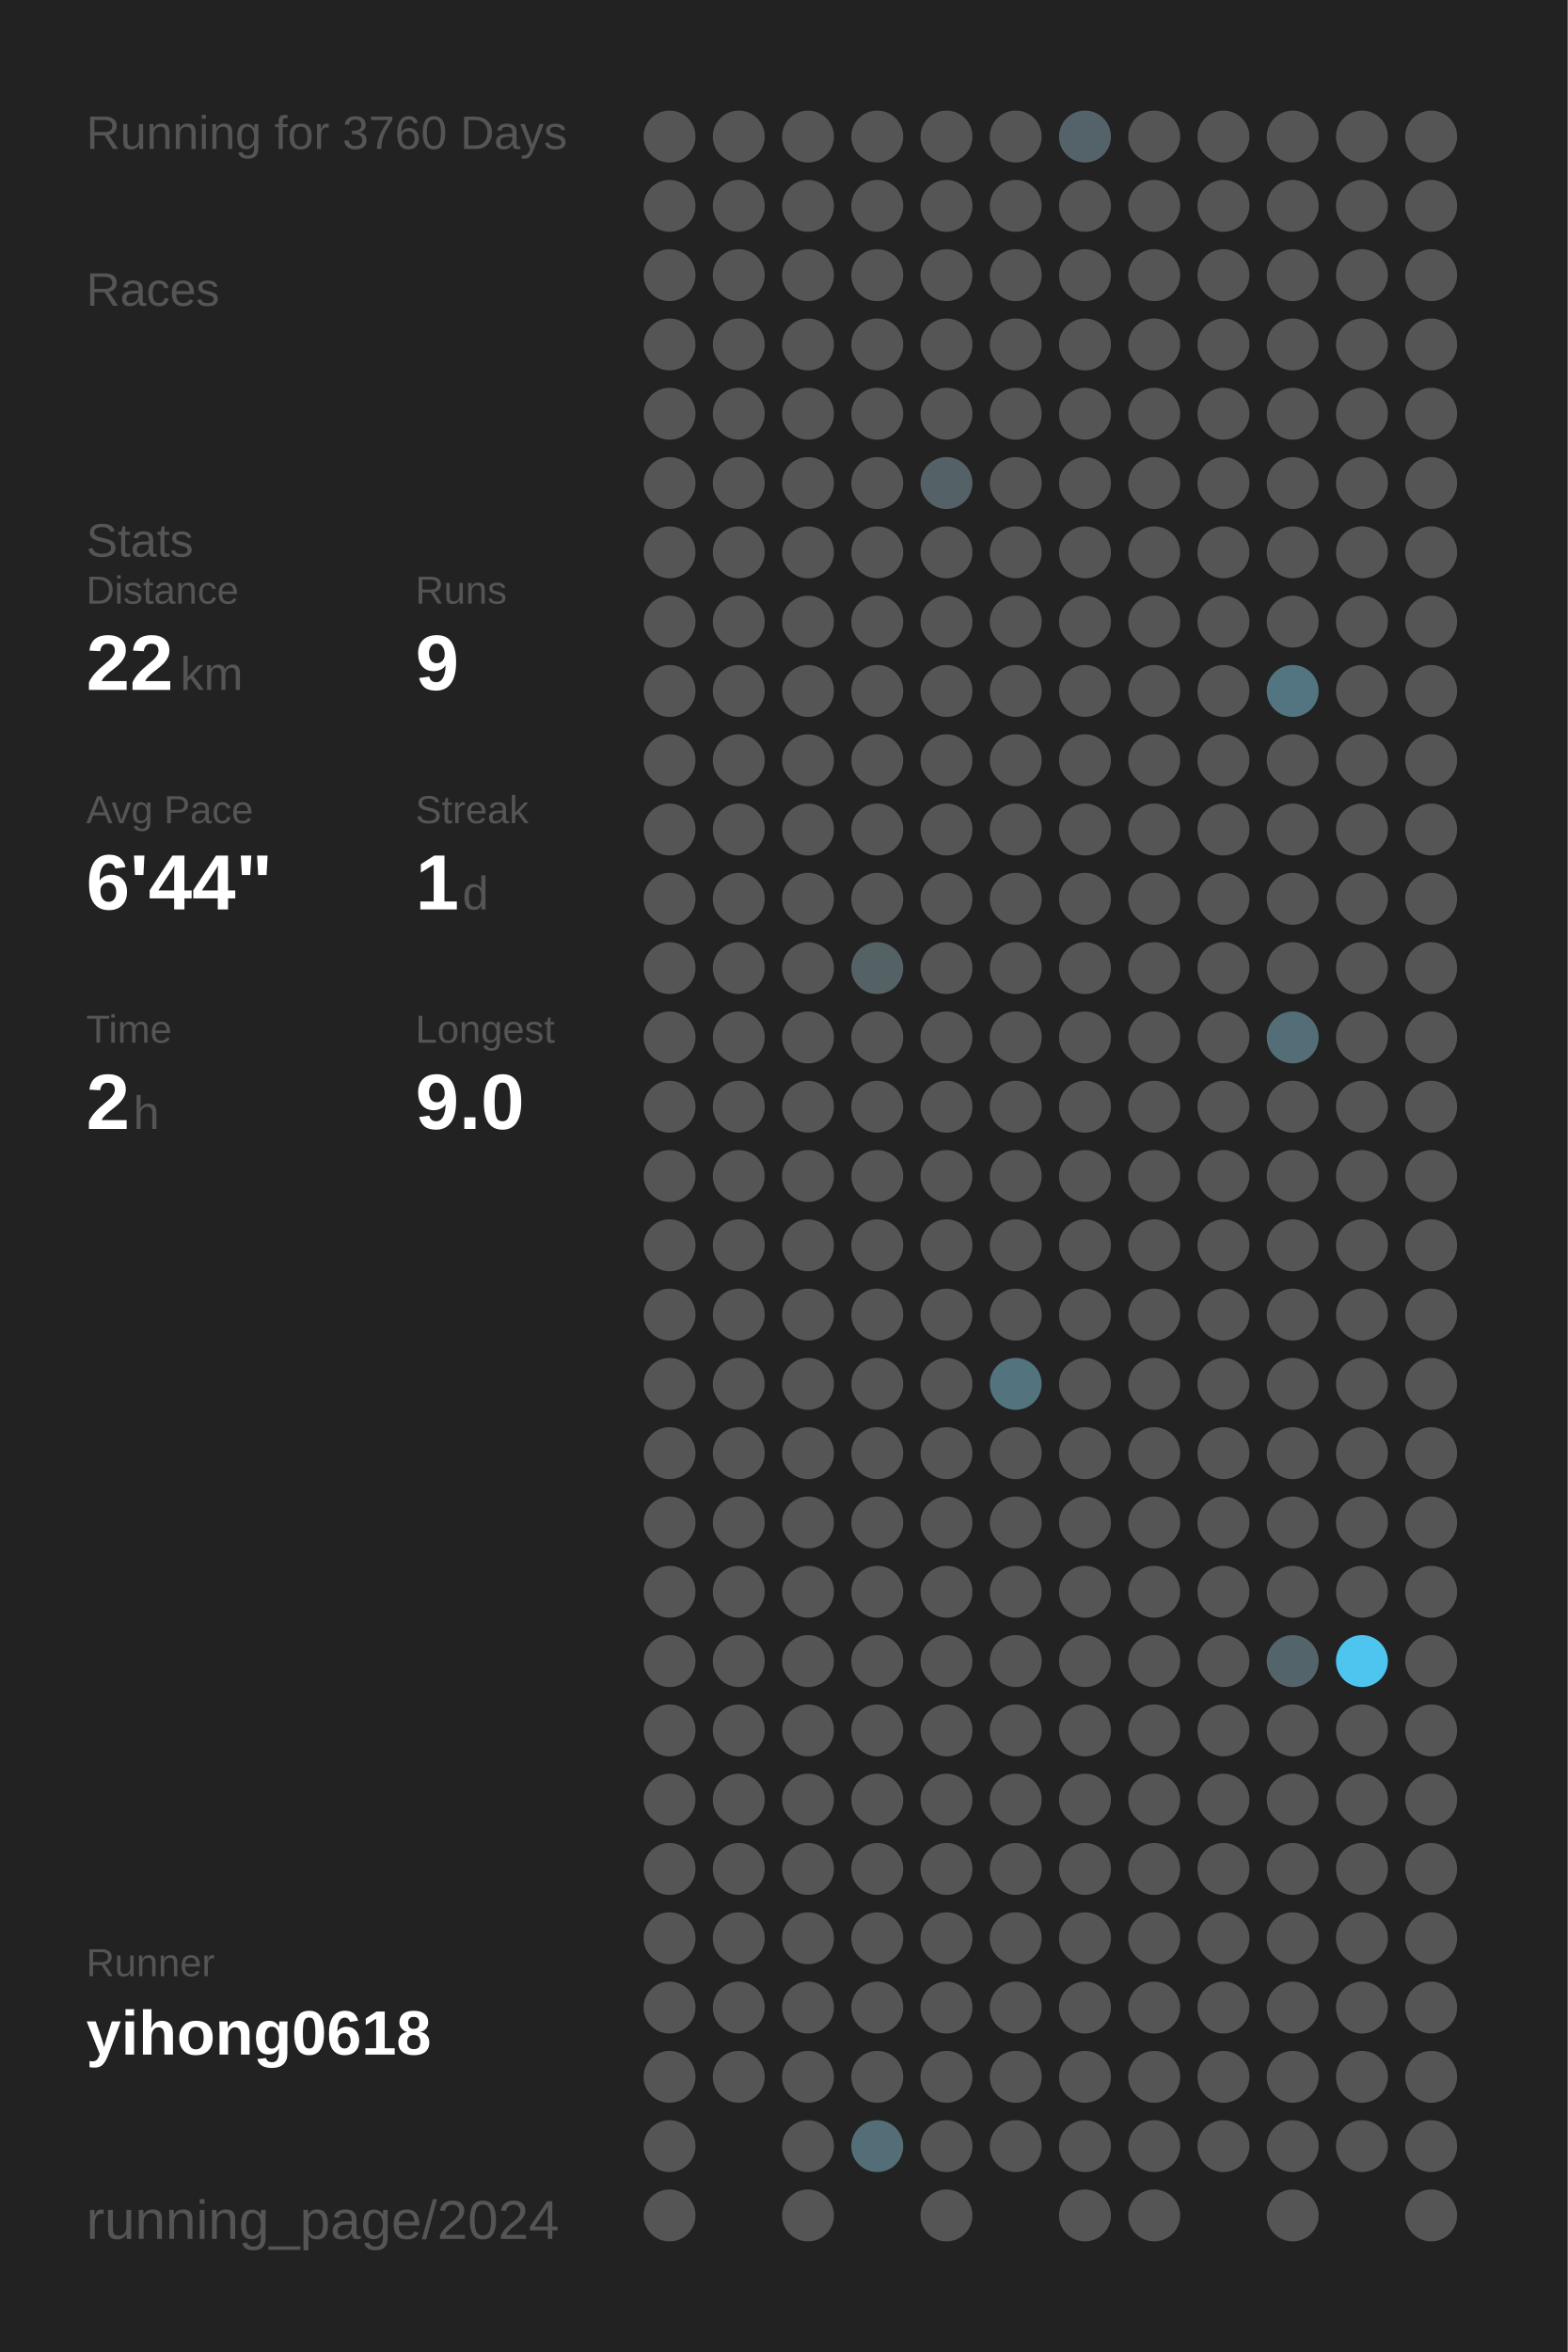
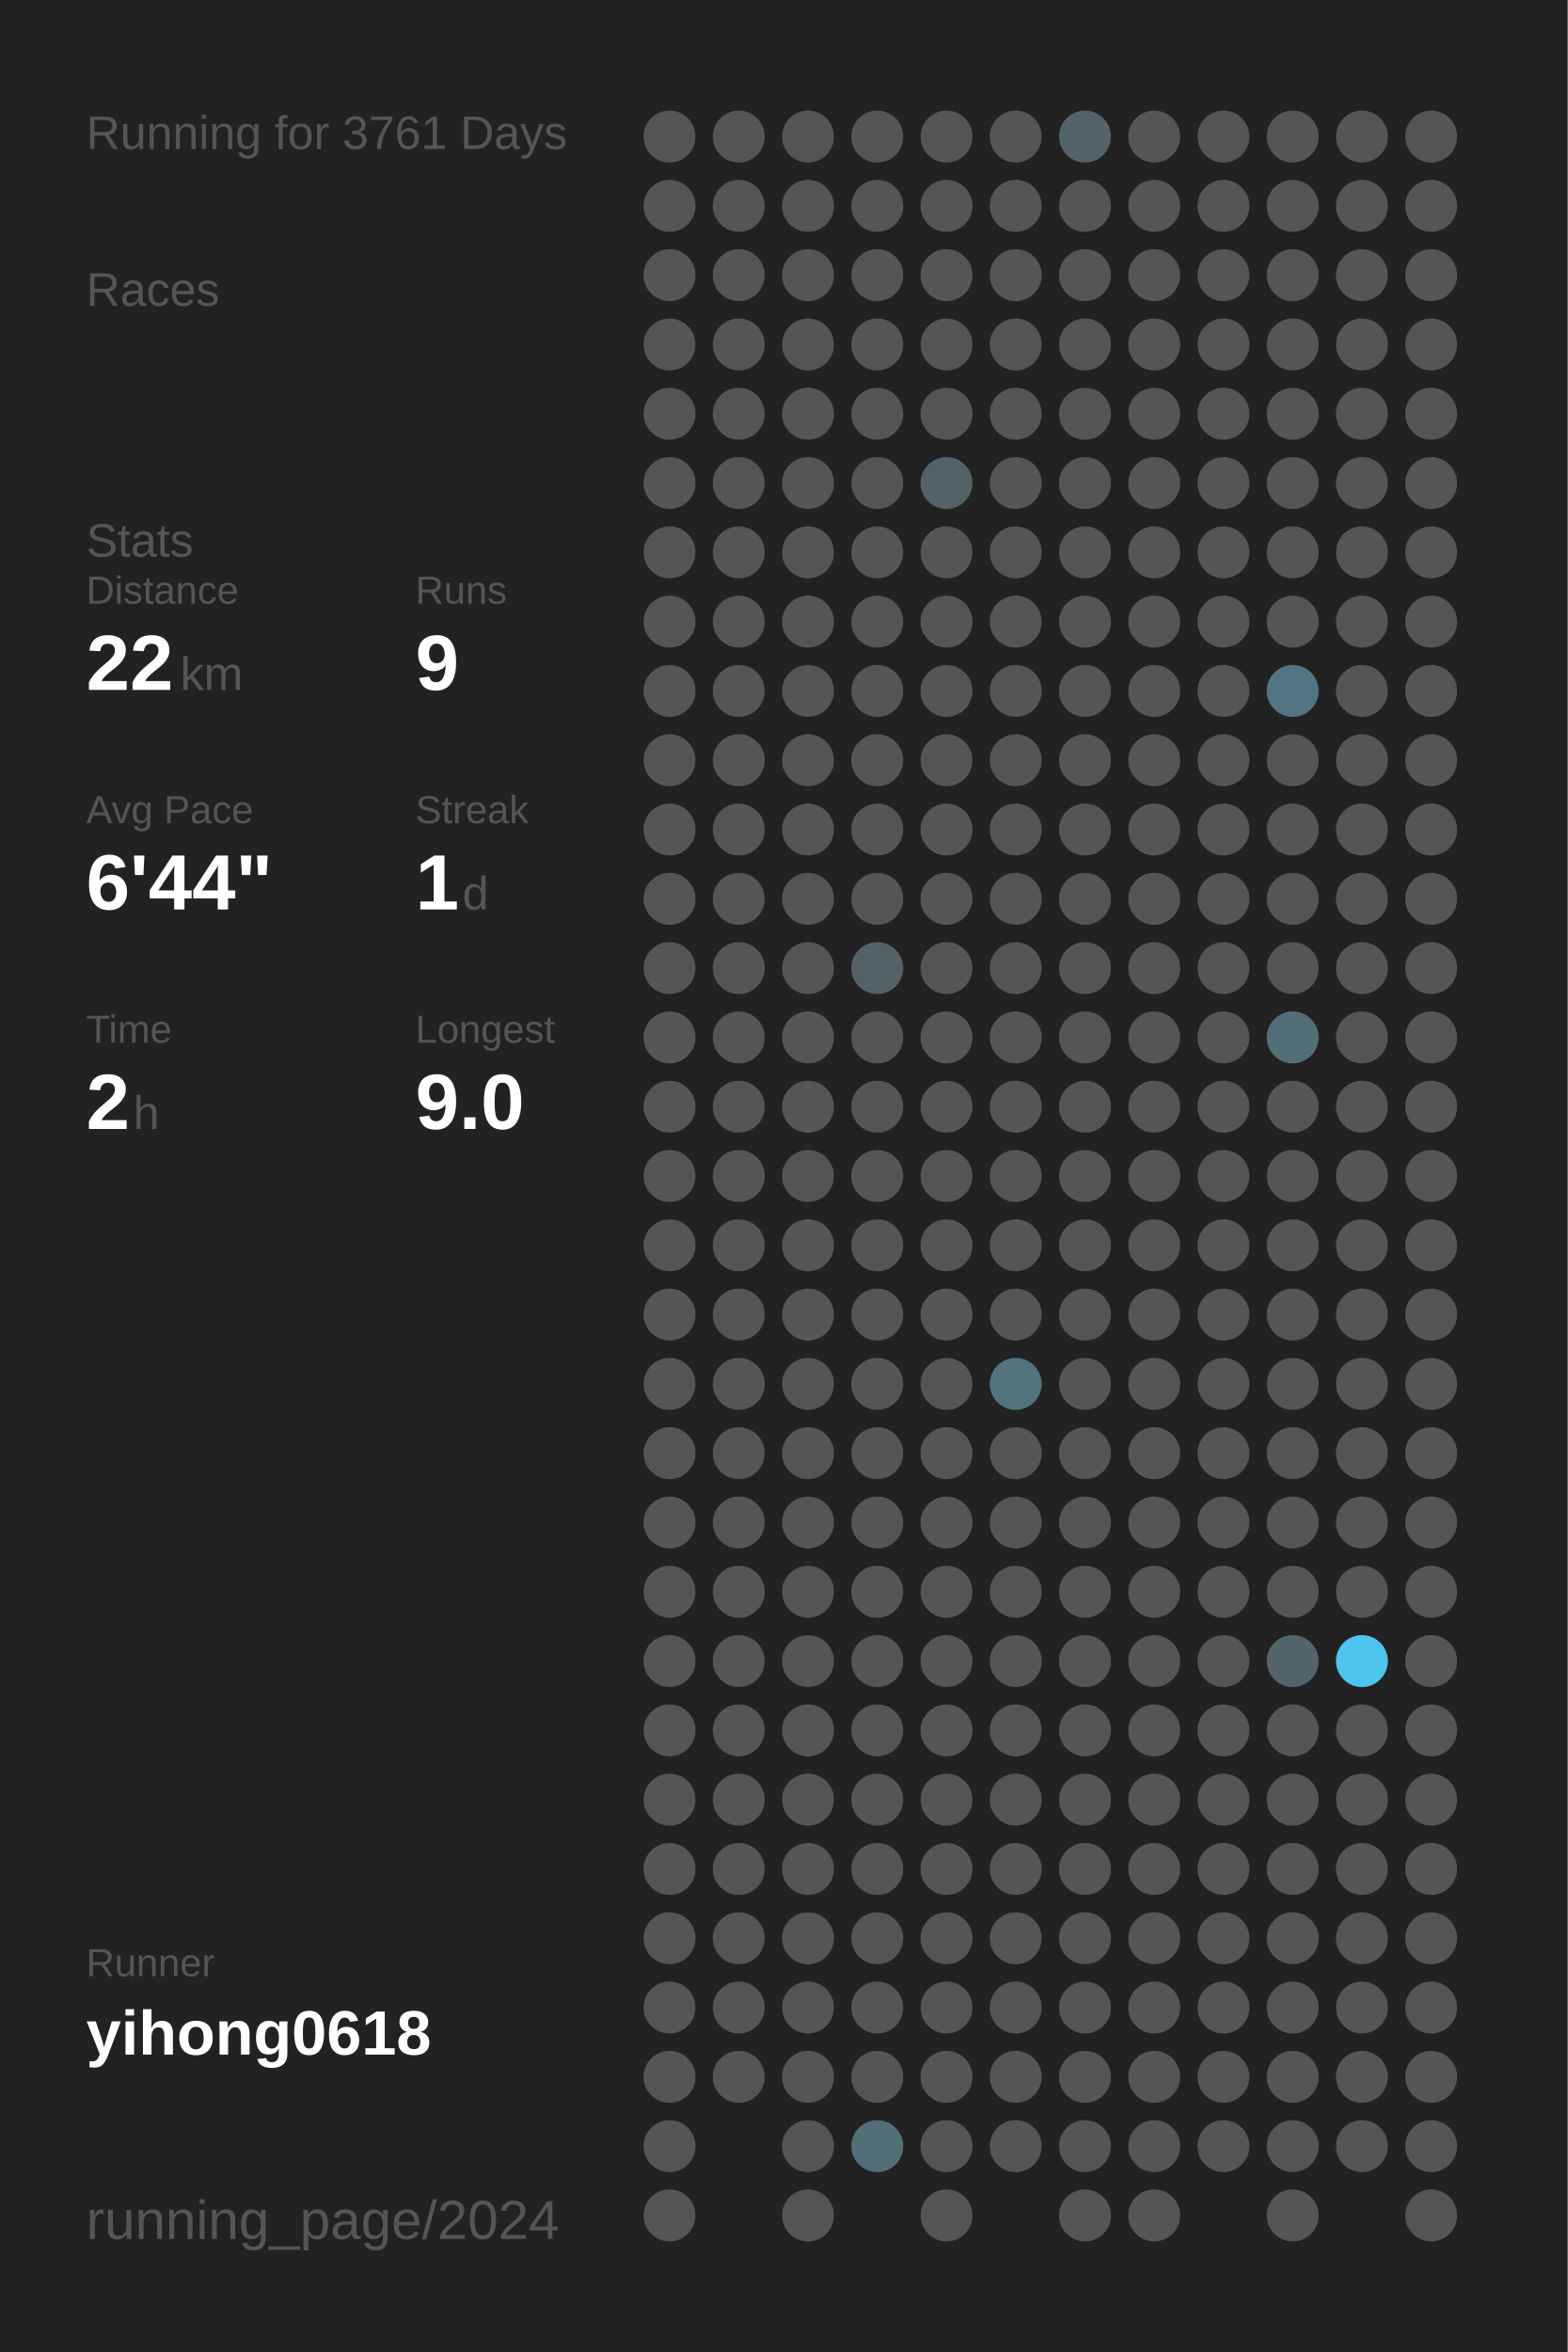
<svg xmlns="http://www.w3.org/2000/svg" baseProfile="full" height="300mm" version="1.1" viewBox="0,0,200,300" width="200mm">
  <defs />
  <rect fill="#222222" height="300" width="200" x="0" y="0" />
-   <text fill="#555555" style="font-size:6px; font-family:Arial;" x="11" y="19">Running for 3760 Days</text>
+   <text fill="#555555" style="font-size:6px; font-family:Arial;" x="11" y="19">Running for 3761 Days</text>
  <text fill="#555555" style="font-size:6px; font-family:Arial;" x="11" y="39">Races</text>
  <text fill="#555555" style="font-size:6px; font-family:Arial;" x="11" y="71">Stats</text>
  <text fill="#555555" style="font-size:5px; font-family:Arial;" x="11" y="77">Distance</text>
  <text fill="#FFFFFF" style="font-size:10px; font-family:Arial; font-weight:bold;" x="11" y="88">22</text>
  <text fill="#555555" style="font-size:6px; font-family:Arial;" x="23" y="88">km</text>
  <text fill="#555555" style="font-size:5px; font-family:Arial;" x="53" y="77">Runs</text>
  <text fill="#FFFFFF" style="font-size:10px; font-family:Arial; font-weight:bold;" x="53" y="88">9</text>
  <text fill="#555555" style="font-size:5px; font-family:Arial;" x="11" y="105">Avg Pace</text>
  <text fill="#FFFFFF" style="font-size:10px; font-family:Arial; font-weight:bold;" x="11" y="116">6'44"</text>
  <text fill="#555555" style="font-size:5px; font-family:Arial;" x="53" y="105">Streak</text>
  <text fill="#FFFFFF" style="font-size:10px; font-family:Arial; font-weight:bold;" x="53" y="116">1</text>
  <text fill="#555555" style="font-size:6px; font-family:Arial;" x="59" y="116">d</text>
  <text fill="#555555" style="font-size:5px; font-family:Arial;" x="11" y="133">Time</text>
  <text fill="#FFFFFF" style="font-size:10px; font-family:Arial; font-weight:bold;" x="11" y="144">2</text>
  <text fill="#555555" style="font-size:6px; font-family:Arial;" x="17" y="144">h</text>
  <text fill="#555555" style="font-size:5px; font-family:Arial;" x="53" y="133">Longest</text>
  <text fill="#FFFFFF" style="font-size:10px; font-family:Arial; font-weight:bold;" x="53" y="144">9.0</text>
  <text fill="#555555" style="font-size:5px; font-family:Arial;" x="11" y="252.065">Runner</text>
  <text fill="#FFFFFF" style="font-size:8px; font-family:Arial; font-weight:bold;" x="11" y="262.065">yihong0618</text>
  <text fill="#555555" style="font-size:7px; font-family:Arial;" x="11" y="285.581">running_page/2024</text>
  <circle cx="85.417" cy="17.419" fill="#555555" r="3.312" />
  <circle cx="85.417" cy="26.258" fill="#555555" r="3.312" />
  <circle cx="85.417" cy="35.097" fill="#555555" r="3.312" />
  <circle cx="85.417" cy="43.935" fill="#555555" r="3.312" />
  <circle cx="85.417" cy="52.774" fill="#555555" r="3.312" />
  <circle cx="85.417" cy="61.613" fill="#555555" r="3.312" />
  <circle cx="85.417" cy="70.452" fill="#555555" r="3.312" />
  <circle cx="85.417" cy="79.29" fill="#555555" r="3.312" />
  <circle cx="85.417" cy="88.129" fill="#555555" r="3.312" />
  <circle cx="85.417" cy="96.968" fill="#555555" r="3.312" />
  <circle cx="85.417" cy="105.806" fill="#555555" r="3.312" />
  <circle cx="85.417" cy="114.645" fill="#555555" r="3.312" />
  <circle cx="85.417" cy="123.484" fill="#555555" r="3.312" />
  <circle cx="85.417" cy="132.323" fill="#555555" r="3.312" />
  <circle cx="85.417" cy="141.161" fill="#555555" r="3.312" />
  <circle cx="85.417" cy="150" fill="#555555" r="3.312" />
  <circle cx="85.417" cy="158.839" fill="#555555" r="3.312" />
  <circle cx="85.417" cy="167.677" fill="#555555" r="3.312" />
  <circle cx="85.417" cy="176.516" fill="#555555" r="3.312" />
  <circle cx="85.417" cy="185.355" fill="#555555" r="3.312" />
  <circle cx="85.417" cy="194.194" fill="#555555" r="3.312" />
  <circle cx="85.417" cy="203.032" fill="#555555" r="3.312" />
  <circle cx="85.417" cy="211.871" fill="#555555" r="3.312" />
  <circle cx="85.417" cy="220.71" fill="#555555" r="3.312" />
  <circle cx="85.417" cy="229.548" fill="#555555" r="3.312" />
  <circle cx="85.417" cy="238.387" fill="#555555" r="3.312" />
  <circle cx="85.417" cy="247.226" fill="#555555" r="3.312" />
  <circle cx="85.417" cy="256.065" fill="#555555" r="3.312" />
  <circle cx="85.417" cy="264.903" fill="#555555" r="3.312" />
  <circle cx="85.417" cy="273.742" fill="#555555" r="3.312" />
  <circle cx="85.417" cy="282.581" fill="#555555" r="3.312" />
  <circle cx="94.25" cy="17.419" fill="#555555" r="3.312" />
  <circle cx="94.25" cy="26.258" fill="#555555" r="3.312" />
  <circle cx="94.25" cy="35.097" fill="#555555" r="3.312" />
  <circle cx="94.25" cy="43.935" fill="#555555" r="3.312" />
  <circle cx="94.25" cy="52.774" fill="#555555" r="3.312" />
  <circle cx="94.25" cy="61.613" fill="#555555" r="3.312" />
  <circle cx="94.25" cy="70.452" fill="#555555" r="3.312" />
  <circle cx="94.25" cy="79.29" fill="#555555" r="3.312" />
  <circle cx="94.25" cy="88.129" fill="#555555" r="3.312" />
  <circle cx="94.25" cy="96.968" fill="#555555" r="3.312" />
  <circle cx="94.25" cy="105.806" fill="#555555" r="3.312" />
  <circle cx="94.25" cy="114.645" fill="#555555" r="3.312" />
  <circle cx="94.25" cy="123.484" fill="#555555" r="3.312" />
  <circle cx="94.25" cy="132.323" fill="#555555" r="3.312" />
  <circle cx="94.25" cy="141.161" fill="#555555" r="3.312" />
  <circle cx="94.25" cy="150" fill="#555555" r="3.312" />
  <circle cx="94.25" cy="158.839" fill="#555555" r="3.312" />
  <circle cx="94.25" cy="167.677" fill="#555555" r="3.312" />
  <circle cx="94.25" cy="176.516" fill="#555555" r="3.312" />
  <circle cx="94.25" cy="185.355" fill="#555555" r="3.312" />
  <circle cx="94.25" cy="194.194" fill="#555555" r="3.312" />
  <circle cx="94.25" cy="203.032" fill="#555555" r="3.312" />
  <circle cx="94.25" cy="211.871" fill="#555555" r="3.312" />
  <circle cx="94.25" cy="220.71" fill="#555555" r="3.312" />
  <circle cx="94.25" cy="229.548" fill="#555555" r="3.312" />
  <circle cx="94.25" cy="238.387" fill="#555555" r="3.312" />
  <circle cx="94.25" cy="247.226" fill="#555555" r="3.312" />
  <circle cx="94.25" cy="256.065" fill="#555555" r="3.312" />
  <circle cx="94.25" cy="264.903" fill="#555555" r="3.312" />
  <circle cx="103.083" cy="17.419" fill="#555555" r="3.312" />
  <circle cx="103.083" cy="26.258" fill="#555555" r="3.312" />
  <circle cx="103.083" cy="35.097" fill="#555555" r="3.312" />
  <circle cx="103.083" cy="43.935" fill="#555555" r="3.312" />
  <circle cx="103.083" cy="52.774" fill="#555555" r="3.312" />
  <circle cx="103.083" cy="61.613" fill="#555555" r="3.312" />
  <circle cx="103.083" cy="70.452" fill="#555555" r="3.312" />
  <circle cx="103.083" cy="79.29" fill="#555555" r="3.312" />
  <circle cx="103.083" cy="88.129" fill="#555555" r="3.312" />
  <circle cx="103.083" cy="96.968" fill="#555555" r="3.312" />
  <circle cx="103.083" cy="105.806" fill="#555555" r="3.312" />
  <circle cx="103.083" cy="114.645" fill="#555555" r="3.312" />
  <circle cx="103.083" cy="123.484" fill="#555555" r="3.312" />
  <circle cx="103.083" cy="132.323" fill="#555555" r="3.312" />
  <circle cx="103.083" cy="141.161" fill="#555555" r="3.312" />
  <circle cx="103.083" cy="150" fill="#555555" r="3.312" />
  <circle cx="103.083" cy="158.839" fill="#555555" r="3.312" />
  <circle cx="103.083" cy="167.677" fill="#555555" r="3.312" />
  <circle cx="103.083" cy="176.516" fill="#555555" r="3.312" />
  <circle cx="103.083" cy="185.355" fill="#555555" r="3.312" />
  <circle cx="103.083" cy="194.194" fill="#555555" r="3.312" />
  <circle cx="103.083" cy="203.032" fill="#555555" r="3.312" />
  <circle cx="103.083" cy="211.871" fill="#555555" r="3.312" />
  <circle cx="103.083" cy="220.71" fill="#555555" r="3.312" />
  <circle cx="103.083" cy="229.548" fill="#555555" r="3.312" />
  <circle cx="103.083" cy="238.387" fill="#555555" r="3.312" />
  <circle cx="103.083" cy="247.226" fill="#555555" r="3.312" />
  <circle cx="103.083" cy="256.065" fill="#555555" r="3.312" />
  <circle cx="103.083" cy="264.903" fill="#555555" r="3.312" />
  <circle cx="103.083" cy="273.742" fill="#555555" r="3.312" />
  <circle cx="103.083" cy="282.581" fill="#555555" r="3.312" />
  <circle cx="111.917" cy="17.419" fill="#555555" r="3.312" />
  <circle cx="111.917" cy="26.258" fill="#555555" r="3.312" />
  <circle cx="111.917" cy="35.097" fill="#555555" r="3.312" />
  <circle cx="111.917" cy="43.935" fill="#555555" r="3.312" />
  <circle cx="111.917" cy="52.774" fill="#555555" r="3.312" />
  <circle cx="111.917" cy="61.613" fill="#555555" r="3.312" />
  <circle cx="111.917" cy="70.452" fill="#555555" r="3.312" />
  <circle cx="111.917" cy="79.29" fill="#555555" r="3.312" />
  <circle cx="111.917" cy="88.129" fill="#555555" r="3.312" />
  <circle cx="111.917" cy="96.968" fill="#555555" r="3.312" />
  <circle cx="111.917" cy="105.806" fill="#555555" r="3.312" />
  <circle cx="111.917" cy="114.645" fill="#555555" r="3.312" />
  <circle cx="111.917" cy="123.484" fill="#546266" r="3.312" />
  <circle cx="111.917" cy="132.323" fill="#555555" r="3.312" />
  <circle cx="111.917" cy="141.161" fill="#555555" r="3.312" />
  <circle cx="111.917" cy="150" fill="#555555" r="3.312" />
  <circle cx="111.917" cy="158.839" fill="#555555" r="3.312" />
  <circle cx="111.917" cy="167.677" fill="#555555" r="3.312" />
  <circle cx="111.917" cy="176.516" fill="#555555" r="3.312" />
  <circle cx="111.917" cy="185.355" fill="#555555" r="3.312" />
  <circle cx="111.917" cy="194.194" fill="#555555" r="3.312" />
  <circle cx="111.917" cy="203.032" fill="#555555" r="3.312" />
  <circle cx="111.917" cy="211.871" fill="#555555" r="3.312" />
  <circle cx="111.917" cy="220.71" fill="#555555" r="3.312" />
  <circle cx="111.917" cy="229.548" fill="#555555" r="3.312" />
  <circle cx="111.917" cy="238.387" fill="#555555" r="3.312" />
  <circle cx="111.917" cy="247.226" fill="#555555" r="3.312" />
  <circle cx="111.917" cy="256.065" fill="#555555" r="3.312" />
  <circle cx="111.917" cy="264.903" fill="#555555" r="3.312" />
  <circle cx="111.917" cy="273.742" fill="#536e77" r="3.312" />
  <circle cx="120.75" cy="17.419" fill="#555555" r="3.312" />
  <circle cx="120.75" cy="26.258" fill="#555555" r="3.312" />
  <circle cx="120.75" cy="35.097" fill="#555555" r="3.312" />
  <circle cx="120.75" cy="43.935" fill="#555555" r="3.312" />
  <circle cx="120.75" cy="52.774" fill="#555555" r="3.312" />
  <circle cx="120.75" cy="61.613" fill="#546166" r="3.312" />
  <circle cx="120.75" cy="70.452" fill="#555555" r="3.312" />
  <circle cx="120.75" cy="79.29" fill="#555555" r="3.312" />
  <circle cx="120.75" cy="88.129" fill="#555555" r="3.312" />
  <circle cx="120.75" cy="96.968" fill="#555555" r="3.312" />
  <circle cx="120.75" cy="105.806" fill="#555555" r="3.312" />
  <circle cx="120.75" cy="114.645" fill="#555555" r="3.312" />
  <circle cx="120.75" cy="123.484" fill="#555555" r="3.312" />
  <circle cx="120.75" cy="132.323" fill="#555555" r="3.312" />
  <circle cx="120.75" cy="141.161" fill="#555555" r="3.312" />
  <circle cx="120.75" cy="150" fill="#555555" r="3.312" />
  <circle cx="120.75" cy="158.839" fill="#555555" r="3.312" />
  <circle cx="120.75" cy="167.677" fill="#555555" r="3.312" />
  <circle cx="120.75" cy="176.516" fill="#555555" r="3.312" />
  <circle cx="120.75" cy="185.355" fill="#555555" r="3.312" />
  <circle cx="120.75" cy="194.194" fill="#555555" r="3.312" />
  <circle cx="120.75" cy="203.032" fill="#555555" r="3.312" />
  <circle cx="120.75" cy="211.871" fill="#555555" r="3.312" />
  <circle cx="120.75" cy="220.71" fill="#555555" r="3.312" />
  <circle cx="120.75" cy="229.548" fill="#555555" r="3.312" />
  <circle cx="120.75" cy="238.387" fill="#555555" r="3.312" />
  <circle cx="120.75" cy="247.226" fill="#555555" r="3.312" />
  <circle cx="120.75" cy="256.065" fill="#555555" r="3.312" />
  <circle cx="120.75" cy="264.903" fill="#555555" r="3.312" />
  <circle cx="120.75" cy="273.742" fill="#555555" r="3.312" />
  <circle cx="120.75" cy="282.581" fill="#555555" r="3.312" />
  <circle cx="129.583" cy="17.419" fill="#555555" r="3.312" />
  <circle cx="129.583" cy="26.258" fill="#555555" r="3.312" />
  <circle cx="129.583" cy="35.097" fill="#555555" r="3.312" />
  <circle cx="129.583" cy="43.935" fill="#555555" r="3.312" />
  <circle cx="129.583" cy="52.774" fill="#555555" r="3.312" />
  <circle cx="129.583" cy="61.613" fill="#555555" r="3.312" />
  <circle cx="129.583" cy="70.452" fill="#555555" r="3.312" />
  <circle cx="129.583" cy="79.29" fill="#555555" r="3.312" />
  <circle cx="129.583" cy="88.129" fill="#555555" r="3.312" />
  <circle cx="129.583" cy="96.968" fill="#555555" r="3.312" />
  <circle cx="129.583" cy="105.806" fill="#555555" r="3.312" />
  <circle cx="129.583" cy="114.645" fill="#555555" r="3.312" />
  <circle cx="129.583" cy="123.484" fill="#555555" r="3.312" />
  <circle cx="129.583" cy="132.323" fill="#555555" r="3.312" />
  <circle cx="129.583" cy="141.161" fill="#555555" r="3.312" />
  <circle cx="129.583" cy="150" fill="#555555" r="3.312" />
  <circle cx="129.583" cy="158.839" fill="#555555" r="3.312" />
  <circle cx="129.583" cy="167.677" fill="#555555" r="3.312" />
  <circle cx="129.583" cy="176.516" fill="#53737e" r="3.312" />
  <circle cx="129.583" cy="185.355" fill="#555555" r="3.312" />
  <circle cx="129.583" cy="194.194" fill="#555555" r="3.312" />
  <circle cx="129.583" cy="203.032" fill="#555555" r="3.312" />
  <circle cx="129.583" cy="211.871" fill="#555555" r="3.312" />
  <circle cx="129.583" cy="220.71" fill="#555555" r="3.312" />
  <circle cx="129.583" cy="229.548" fill="#555555" r="3.312" />
  <circle cx="129.583" cy="238.387" fill="#555555" r="3.312" />
  <circle cx="129.583" cy="247.226" fill="#555555" r="3.312" />
  <circle cx="129.583" cy="256.065" fill="#555555" r="3.312" />
  <circle cx="129.583" cy="264.903" fill="#555555" r="3.312" />
  <circle cx="129.583" cy="273.742" fill="#555555" r="3.312" />
  <circle cx="138.417" cy="17.419" fill="#546369" r="3.312" />
  <circle cx="138.417" cy="26.258" fill="#555555" r="3.312" />
  <circle cx="138.417" cy="35.097" fill="#555555" r="3.312" />
  <circle cx="138.417" cy="43.935" fill="#555555" r="3.312" />
  <circle cx="138.417" cy="52.774" fill="#555555" r="3.312" />
  <circle cx="138.417" cy="61.613" fill="#555555" r="3.312" />
  <circle cx="138.417" cy="70.452" fill="#555555" r="3.312" />
  <circle cx="138.417" cy="79.29" fill="#555555" r="3.312" />
  <circle cx="138.417" cy="88.129" fill="#555555" r="3.312" />
  <circle cx="138.417" cy="96.968" fill="#555555" r="3.312" />
  <circle cx="138.417" cy="105.806" fill="#555555" r="3.312" />
  <circle cx="138.417" cy="114.645" fill="#555555" r="3.312" />
  <circle cx="138.417" cy="123.484" fill="#555555" r="3.312" />
  <circle cx="138.417" cy="132.323" fill="#555555" r="3.312" />
  <circle cx="138.417" cy="141.161" fill="#555555" r="3.312" />
  <circle cx="138.417" cy="150" fill="#555555" r="3.312" />
  <circle cx="138.417" cy="158.839" fill="#555555" r="3.312" />
  <circle cx="138.417" cy="167.677" fill="#555555" r="3.312" />
  <circle cx="138.417" cy="176.516" fill="#555555" r="3.312" />
  <circle cx="138.417" cy="185.355" fill="#555555" r="3.312" />
  <circle cx="138.417" cy="194.194" fill="#555555" r="3.312" />
  <circle cx="138.417" cy="203.032" fill="#555555" r="3.312" />
  <circle cx="138.417" cy="211.871" fill="#555555" r="3.312" />
  <circle cx="138.417" cy="220.71" fill="#555555" r="3.312" />
  <circle cx="138.417" cy="229.548" fill="#555555" r="3.312" />
  <circle cx="138.417" cy="238.387" fill="#555555" r="3.312" />
  <circle cx="138.417" cy="247.226" fill="#555555" r="3.312" />
  <circle cx="138.417" cy="256.065" fill="#555555" r="3.312" />
  <circle cx="138.417" cy="264.903" fill="#555555" r="3.312" />
  <circle cx="138.417" cy="273.742" fill="#555555" r="3.312" />
  <circle cx="138.417" cy="282.581" fill="#555555" r="3.312" />
  <circle cx="147.25" cy="17.419" fill="#555555" r="3.312" />
  <circle cx="147.25" cy="26.258" fill="#555555" r="3.312" />
  <circle cx="147.25" cy="35.097" fill="#555555" r="3.312" />
  <circle cx="147.25" cy="43.935" fill="#555555" r="3.312" />
  <circle cx="147.25" cy="52.774" fill="#555555" r="3.312" />
  <circle cx="147.25" cy="61.613" fill="#555555" r="3.312" />
  <circle cx="147.25" cy="70.452" fill="#555555" r="3.312" />
  <circle cx="147.25" cy="79.29" fill="#555555" r="3.312" />
  <circle cx="147.25" cy="88.129" fill="#555555" r="3.312" />
  <circle cx="147.25" cy="96.968" fill="#555555" r="3.312" />
  <circle cx="147.25" cy="105.806" fill="#555555" r="3.312" />
  <circle cx="147.25" cy="114.645" fill="#555555" r="3.312" />
  <circle cx="147.25" cy="123.484" fill="#555555" r="3.312" />
  <circle cx="147.25" cy="132.323" fill="#555555" r="3.312" />
  <circle cx="147.25" cy="141.161" fill="#555555" r="3.312" />
  <circle cx="147.25" cy="150" fill="#555555" r="3.312" />
  <circle cx="147.25" cy="158.839" fill="#555555" r="3.312" />
  <circle cx="147.25" cy="167.677" fill="#555555" r="3.312" />
  <circle cx="147.25" cy="176.516" fill="#555555" r="3.312" />
  <circle cx="147.25" cy="185.355" fill="#555555" r="3.312" />
  <circle cx="147.25" cy="194.194" fill="#555555" r="3.312" />
  <circle cx="147.25" cy="203.032" fill="#555555" r="3.312" />
  <circle cx="147.25" cy="211.871" fill="#555555" r="3.312" />
  <circle cx="147.25" cy="220.71" fill="#555555" r="3.312" />
  <circle cx="147.25" cy="229.548" fill="#555555" r="3.312" />
  <circle cx="147.25" cy="238.387" fill="#555555" r="3.312" />
  <circle cx="147.25" cy="247.226" fill="#555555" r="3.312" />
  <circle cx="147.25" cy="256.065" fill="#555555" r="3.312" />
  <circle cx="147.25" cy="264.903" fill="#555555" r="3.312" />
  <circle cx="147.25" cy="273.742" fill="#555555" r="3.312" />
  <circle cx="147.25" cy="282.581" fill="#555555" r="3.312" />
  <circle cx="156.083" cy="17.419" fill="#555555" r="3.312" />
  <circle cx="156.083" cy="26.258" fill="#555555" r="3.312" />
  <circle cx="156.083" cy="35.097" fill="#555555" r="3.312" />
  <circle cx="156.083" cy="43.935" fill="#555555" r="3.312" />
  <circle cx="156.083" cy="52.774" fill="#555555" r="3.312" />
  <circle cx="156.083" cy="61.613" fill="#555555" r="3.312" />
  <circle cx="156.083" cy="70.452" fill="#555555" r="3.312" />
  <circle cx="156.083" cy="79.29" fill="#555555" r="3.312" />
  <circle cx="156.083" cy="88.129" fill="#555555" r="3.312" />
  <circle cx="156.083" cy="96.968" fill="#555555" r="3.312" />
  <circle cx="156.083" cy="105.806" fill="#555555" r="3.312" />
  <circle cx="156.083" cy="114.645" fill="#555555" r="3.312" />
  <circle cx="156.083" cy="123.484" fill="#555555" r="3.312" />
  <circle cx="156.083" cy="132.323" fill="#555555" r="3.312" />
  <circle cx="156.083" cy="141.161" fill="#555555" r="3.312" />
  <circle cx="156.083" cy="150" fill="#555555" r="3.312" />
  <circle cx="156.083" cy="158.839" fill="#555555" r="3.312" />
  <circle cx="156.083" cy="167.677" fill="#555555" r="3.312" />
  <circle cx="156.083" cy="176.516" fill="#555555" r="3.312" />
  <circle cx="156.083" cy="185.355" fill="#555555" r="3.312" />
  <circle cx="156.083" cy="194.194" fill="#555555" r="3.312" />
  <circle cx="156.083" cy="203.032" fill="#555555" r="3.312" />
  <circle cx="156.083" cy="211.871" fill="#555555" r="3.312" />
  <circle cx="156.083" cy="220.71" fill="#555555" r="3.312" />
  <circle cx="156.083" cy="229.548" fill="#555555" r="3.312" />
  <circle cx="156.083" cy="238.387" fill="#555555" r="3.312" />
  <circle cx="156.083" cy="247.226" fill="#555555" r="3.312" />
  <circle cx="156.083" cy="256.065" fill="#555555" r="3.312" />
  <circle cx="156.083" cy="264.903" fill="#555555" r="3.312" />
  <circle cx="156.083" cy="273.742" fill="#555555" r="3.312" />
  <circle cx="164.917" cy="17.419" fill="#555555" r="3.312" />
  <circle cx="164.917" cy="26.258" fill="#555555" r="3.312" />
  <circle cx="164.917" cy="35.097" fill="#555555" r="3.312" />
  <circle cx="164.917" cy="43.935" fill="#555555" r="3.312" />
  <circle cx="164.917" cy="52.774" fill="#555555" r="3.312" />
  <circle cx="164.917" cy="61.613" fill="#555555" r="3.312" />
  <circle cx="164.917" cy="70.452" fill="#555555" r="3.312" />
  <circle cx="164.917" cy="79.29" fill="#555555" r="3.312" />
  <circle cx="164.917" cy="88.129" fill="#527581" r="3.312" />
  <circle cx="164.917" cy="96.968" fill="#555555" r="3.312" />
  <circle cx="164.917" cy="105.806" fill="#555555" r="3.312" />
  <circle cx="164.917" cy="114.645" fill="#555555" r="3.312" />
  <circle cx="164.917" cy="123.484" fill="#555555" r="3.312" />
  <circle cx="164.917" cy="132.323" fill="#536e77" r="3.312" />
  <circle cx="164.917" cy="141.161" fill="#555555" r="3.312" />
  <circle cx="164.917" cy="150" fill="#555555" r="3.312" />
  <circle cx="164.917" cy="158.839" fill="#555555" r="3.312" />
  <circle cx="164.917" cy="167.677" fill="#555555" r="3.312" />
  <circle cx="164.917" cy="176.516" fill="#555555" r="3.312" />
  <circle cx="164.917" cy="185.355" fill="#555555" r="3.312" />
  <circle cx="164.917" cy="194.194" fill="#555555" r="3.312" />
  <circle cx="164.917" cy="203.032" fill="#555555" r="3.312" />
  <circle cx="164.917" cy="211.871" fill="#53656b" r="3.312" />
  <circle cx="164.917" cy="220.71" fill="#555555" r="3.312" />
  <circle cx="164.917" cy="229.548" fill="#555555" r="3.312" />
  <circle cx="164.917" cy="238.387" fill="#555555" r="3.312" />
  <circle cx="164.917" cy="247.226" fill="#555555" r="3.312" />
  <circle cx="164.917" cy="256.065" fill="#555555" r="3.312" />
  <circle cx="164.917" cy="264.903" fill="#555555" r="3.312" />
  <circle cx="164.917" cy="273.742" fill="#555555" r="3.312" />
  <circle cx="164.917" cy="282.581" fill="#555555" r="3.312" />
  <circle cx="173.75" cy="17.419" fill="#555555" r="3.312" />
  <circle cx="173.75" cy="26.258" fill="#555555" r="3.312" />
  <circle cx="173.75" cy="35.097" fill="#555555" r="3.312" />
  <circle cx="173.75" cy="43.935" fill="#555555" r="3.312" />
  <circle cx="173.75" cy="52.774" fill="#555555" r="3.312" />
  <circle cx="173.75" cy="61.613" fill="#555555" r="3.312" />
  <circle cx="173.75" cy="70.452" fill="#555555" r="3.312" />
  <circle cx="173.75" cy="79.29" fill="#555555" r="3.312" />
  <circle cx="173.75" cy="88.129" fill="#555555" r="3.312" />
  <circle cx="173.75" cy="96.968" fill="#555555" r="3.312" />
  <circle cx="173.75" cy="105.806" fill="#555555" r="3.312" />
  <circle cx="173.75" cy="114.645" fill="#555555" r="3.312" />
  <circle cx="173.75" cy="123.484" fill="#555555" r="3.312" />
  <circle cx="173.75" cy="132.323" fill="#555555" r="3.312" />
  <circle cx="173.75" cy="141.161" fill="#555555" r="3.312" />
  <circle cx="173.75" cy="150" fill="#555555" r="3.312" />
  <circle cx="173.75" cy="158.839" fill="#555555" r="3.312" />
  <circle cx="173.75" cy="167.677" fill="#555555" r="3.312" />
  <circle cx="173.75" cy="176.516" fill="#555555" r="3.312" />
  <circle cx="173.75" cy="185.355" fill="#555555" r="3.312" />
  <circle cx="173.75" cy="194.194" fill="#555555" r="3.312" />
  <circle cx="173.75" cy="203.032" fill="#555555" r="3.312" />
  <circle cx="173.75" cy="211.871" fill="#4dc5ee" r="3.312" />
  <circle cx="173.75" cy="220.71" fill="#555555" r="3.312" />
  <circle cx="173.75" cy="229.548" fill="#555555" r="3.312" />
  <circle cx="173.75" cy="238.387" fill="#555555" r="3.312" />
  <circle cx="173.75" cy="247.226" fill="#555555" r="3.312" />
  <circle cx="173.75" cy="256.065" fill="#555555" r="3.312" />
  <circle cx="173.75" cy="264.903" fill="#555555" r="3.312" />
  <circle cx="173.75" cy="273.742" fill="#555555" r="3.312" />
  <circle cx="182.583" cy="17.419" fill="#555555" r="3.312" />
  <circle cx="182.583" cy="26.258" fill="#555555" r="3.312" />
  <circle cx="182.583" cy="35.097" fill="#555555" r="3.312" />
  <circle cx="182.583" cy="43.935" fill="#555555" r="3.312" />
  <circle cx="182.583" cy="52.774" fill="#555555" r="3.312" />
  <circle cx="182.583" cy="61.613" fill="#555555" r="3.312" />
  <circle cx="182.583" cy="70.452" fill="#555555" r="3.312" />
  <circle cx="182.583" cy="79.29" fill="#555555" r="3.312" />
  <circle cx="182.583" cy="88.129" fill="#555555" r="3.312" />
  <circle cx="182.583" cy="96.968" fill="#555555" r="3.312" />
  <circle cx="182.583" cy="105.806" fill="#555555" r="3.312" />
  <circle cx="182.583" cy="114.645" fill="#555555" r="3.312" />
  <circle cx="182.583" cy="123.484" fill="#555555" r="3.312" />
  <circle cx="182.583" cy="132.323" fill="#555555" r="3.312" />
  <circle cx="182.583" cy="141.161" fill="#555555" r="3.312" />
  <circle cx="182.583" cy="150" fill="#555555" r="3.312" />
  <circle cx="182.583" cy="158.839" fill="#555555" r="3.312" />
  <circle cx="182.583" cy="167.677" fill="#555555" r="3.312" />
  <circle cx="182.583" cy="176.516" fill="#555555" r="3.312" />
  <circle cx="182.583" cy="185.355" fill="#555555" r="3.312" />
  <circle cx="182.583" cy="194.194" fill="#555555" r="3.312" />
  <circle cx="182.583" cy="203.032" fill="#555555" r="3.312" />
  <circle cx="182.583" cy="211.871" fill="#555555" r="3.312" />
  <circle cx="182.583" cy="220.71" fill="#555555" r="3.312" />
  <circle cx="182.583" cy="229.548" fill="#555555" r="3.312" />
  <circle cx="182.583" cy="238.387" fill="#555555" r="3.312" />
  <circle cx="182.583" cy="247.226" fill="#555555" r="3.312" />
  <circle cx="182.583" cy="256.065" fill="#555555" r="3.312" />
  <circle cx="182.583" cy="264.903" fill="#555555" r="3.312" />
  <circle cx="182.583" cy="273.742" fill="#555555" r="3.312" />
  <circle cx="182.583" cy="282.581" fill="#555555" r="3.312" />
</svg>
